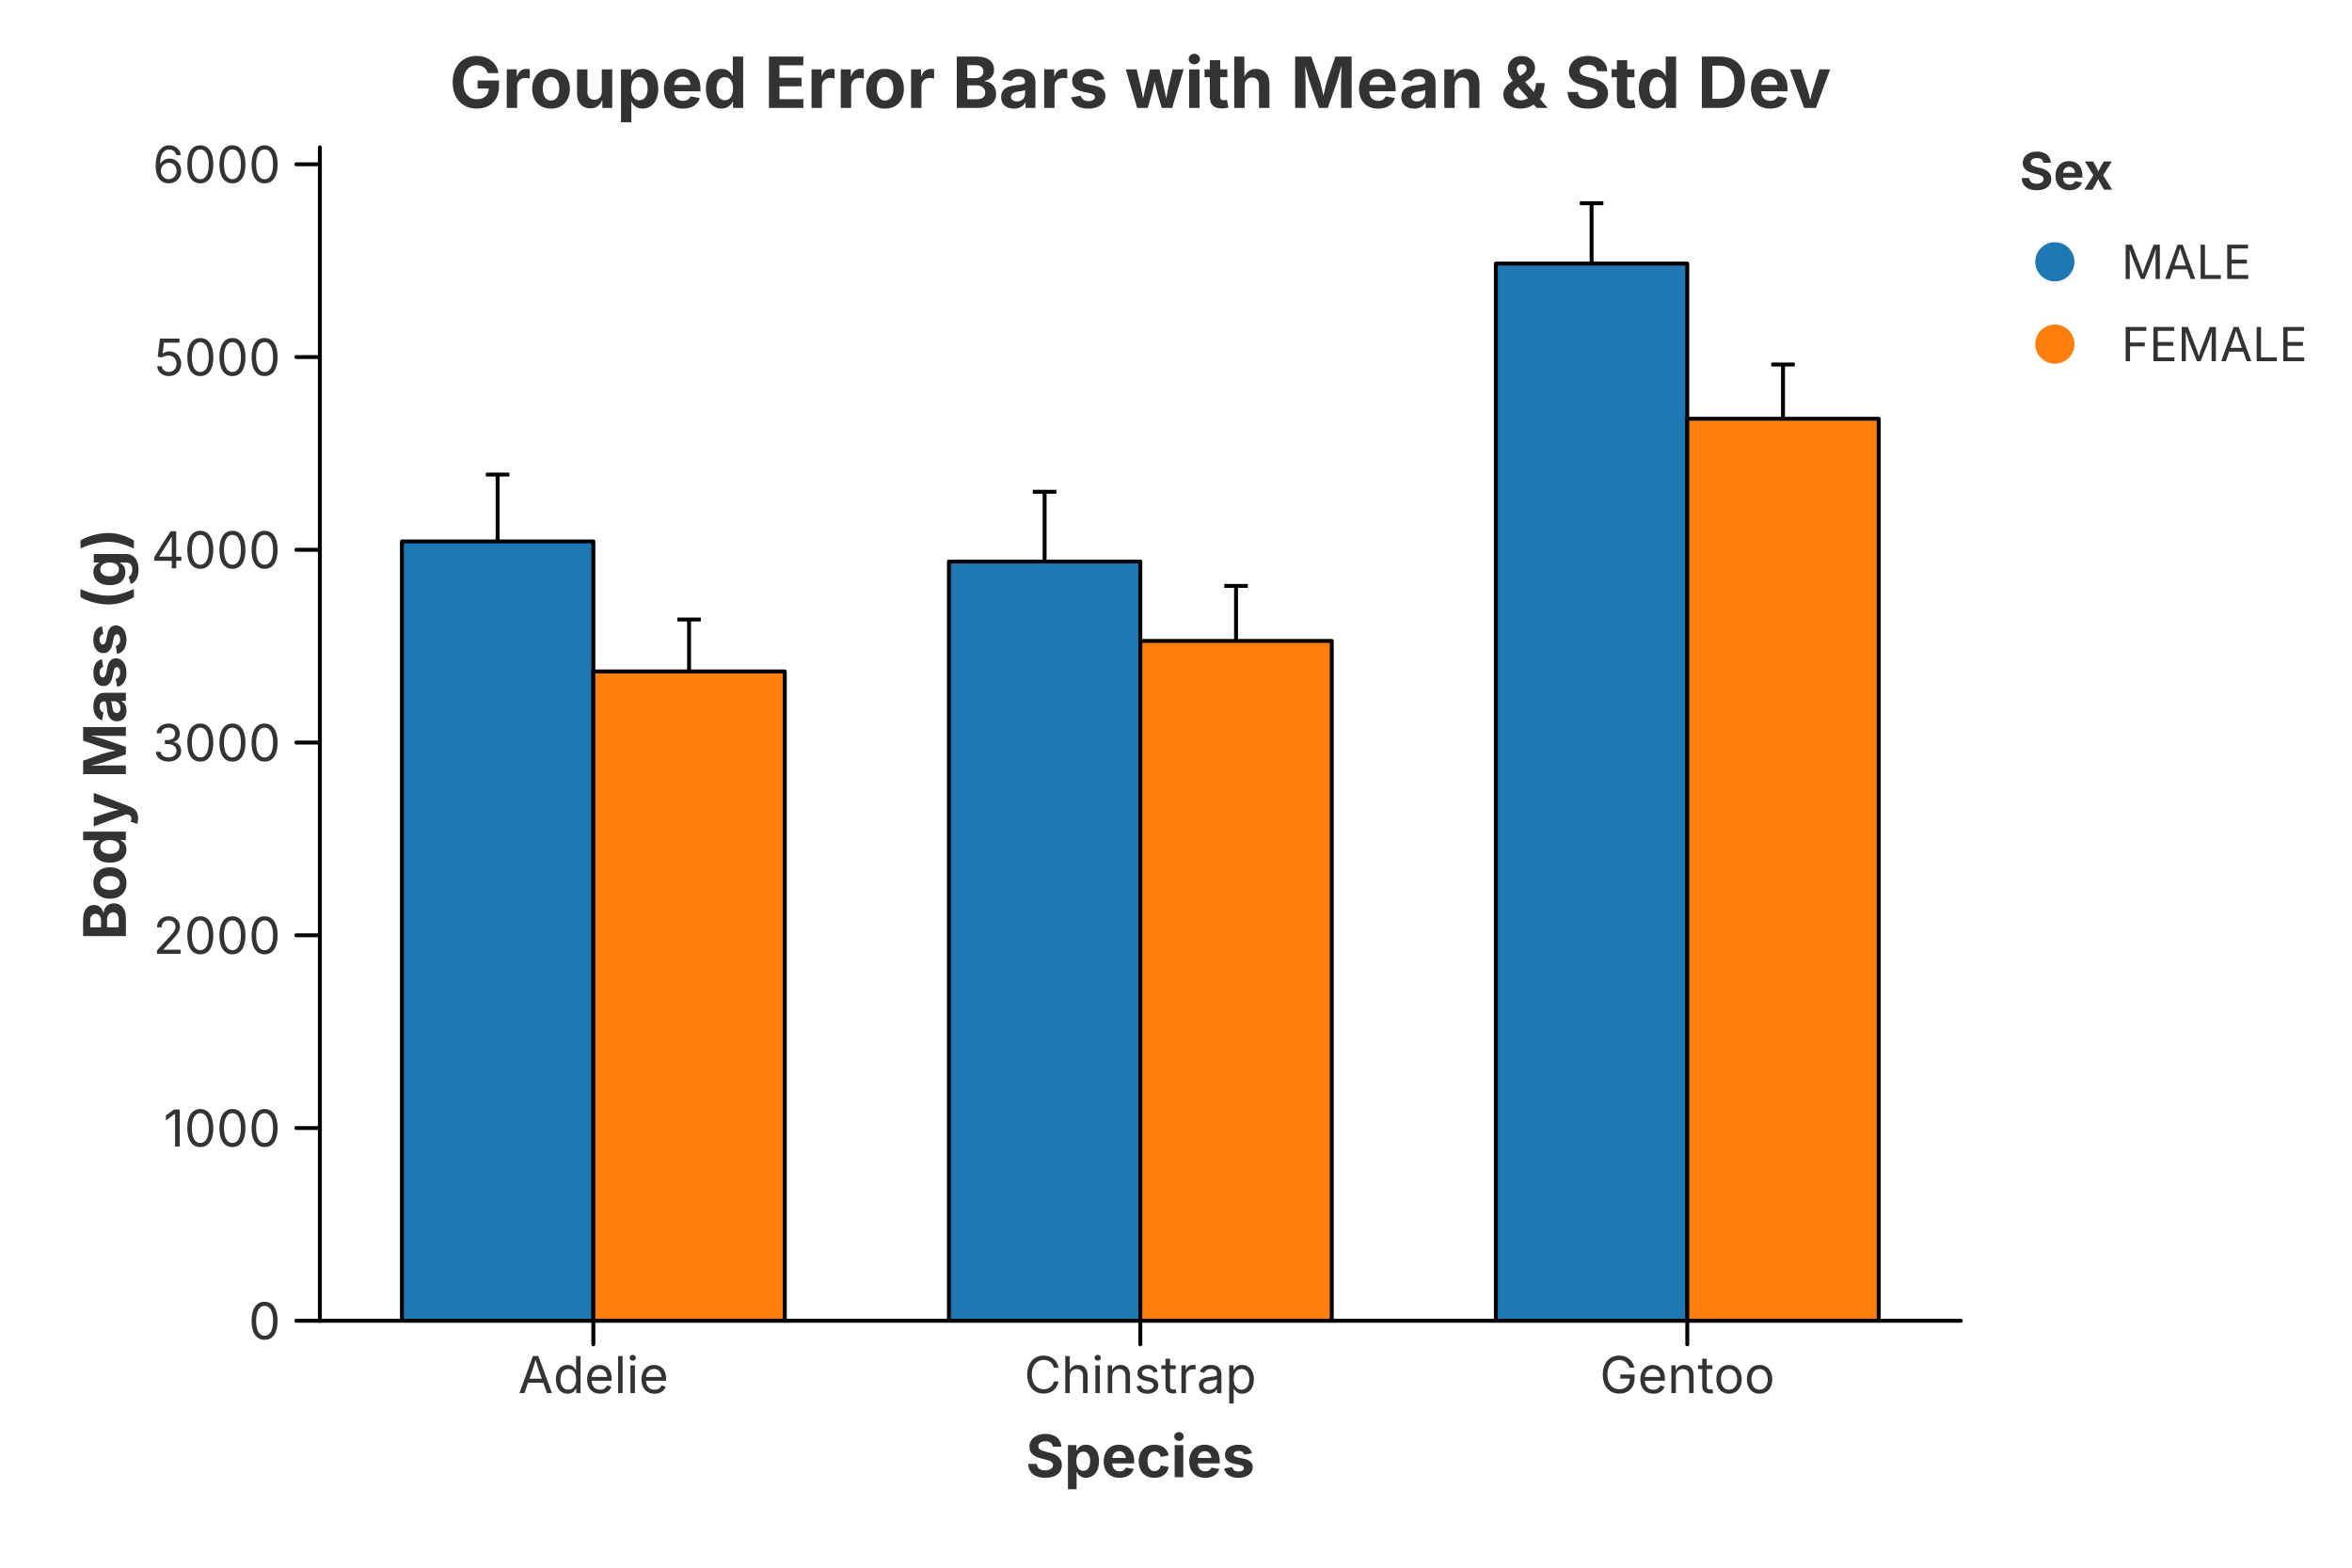
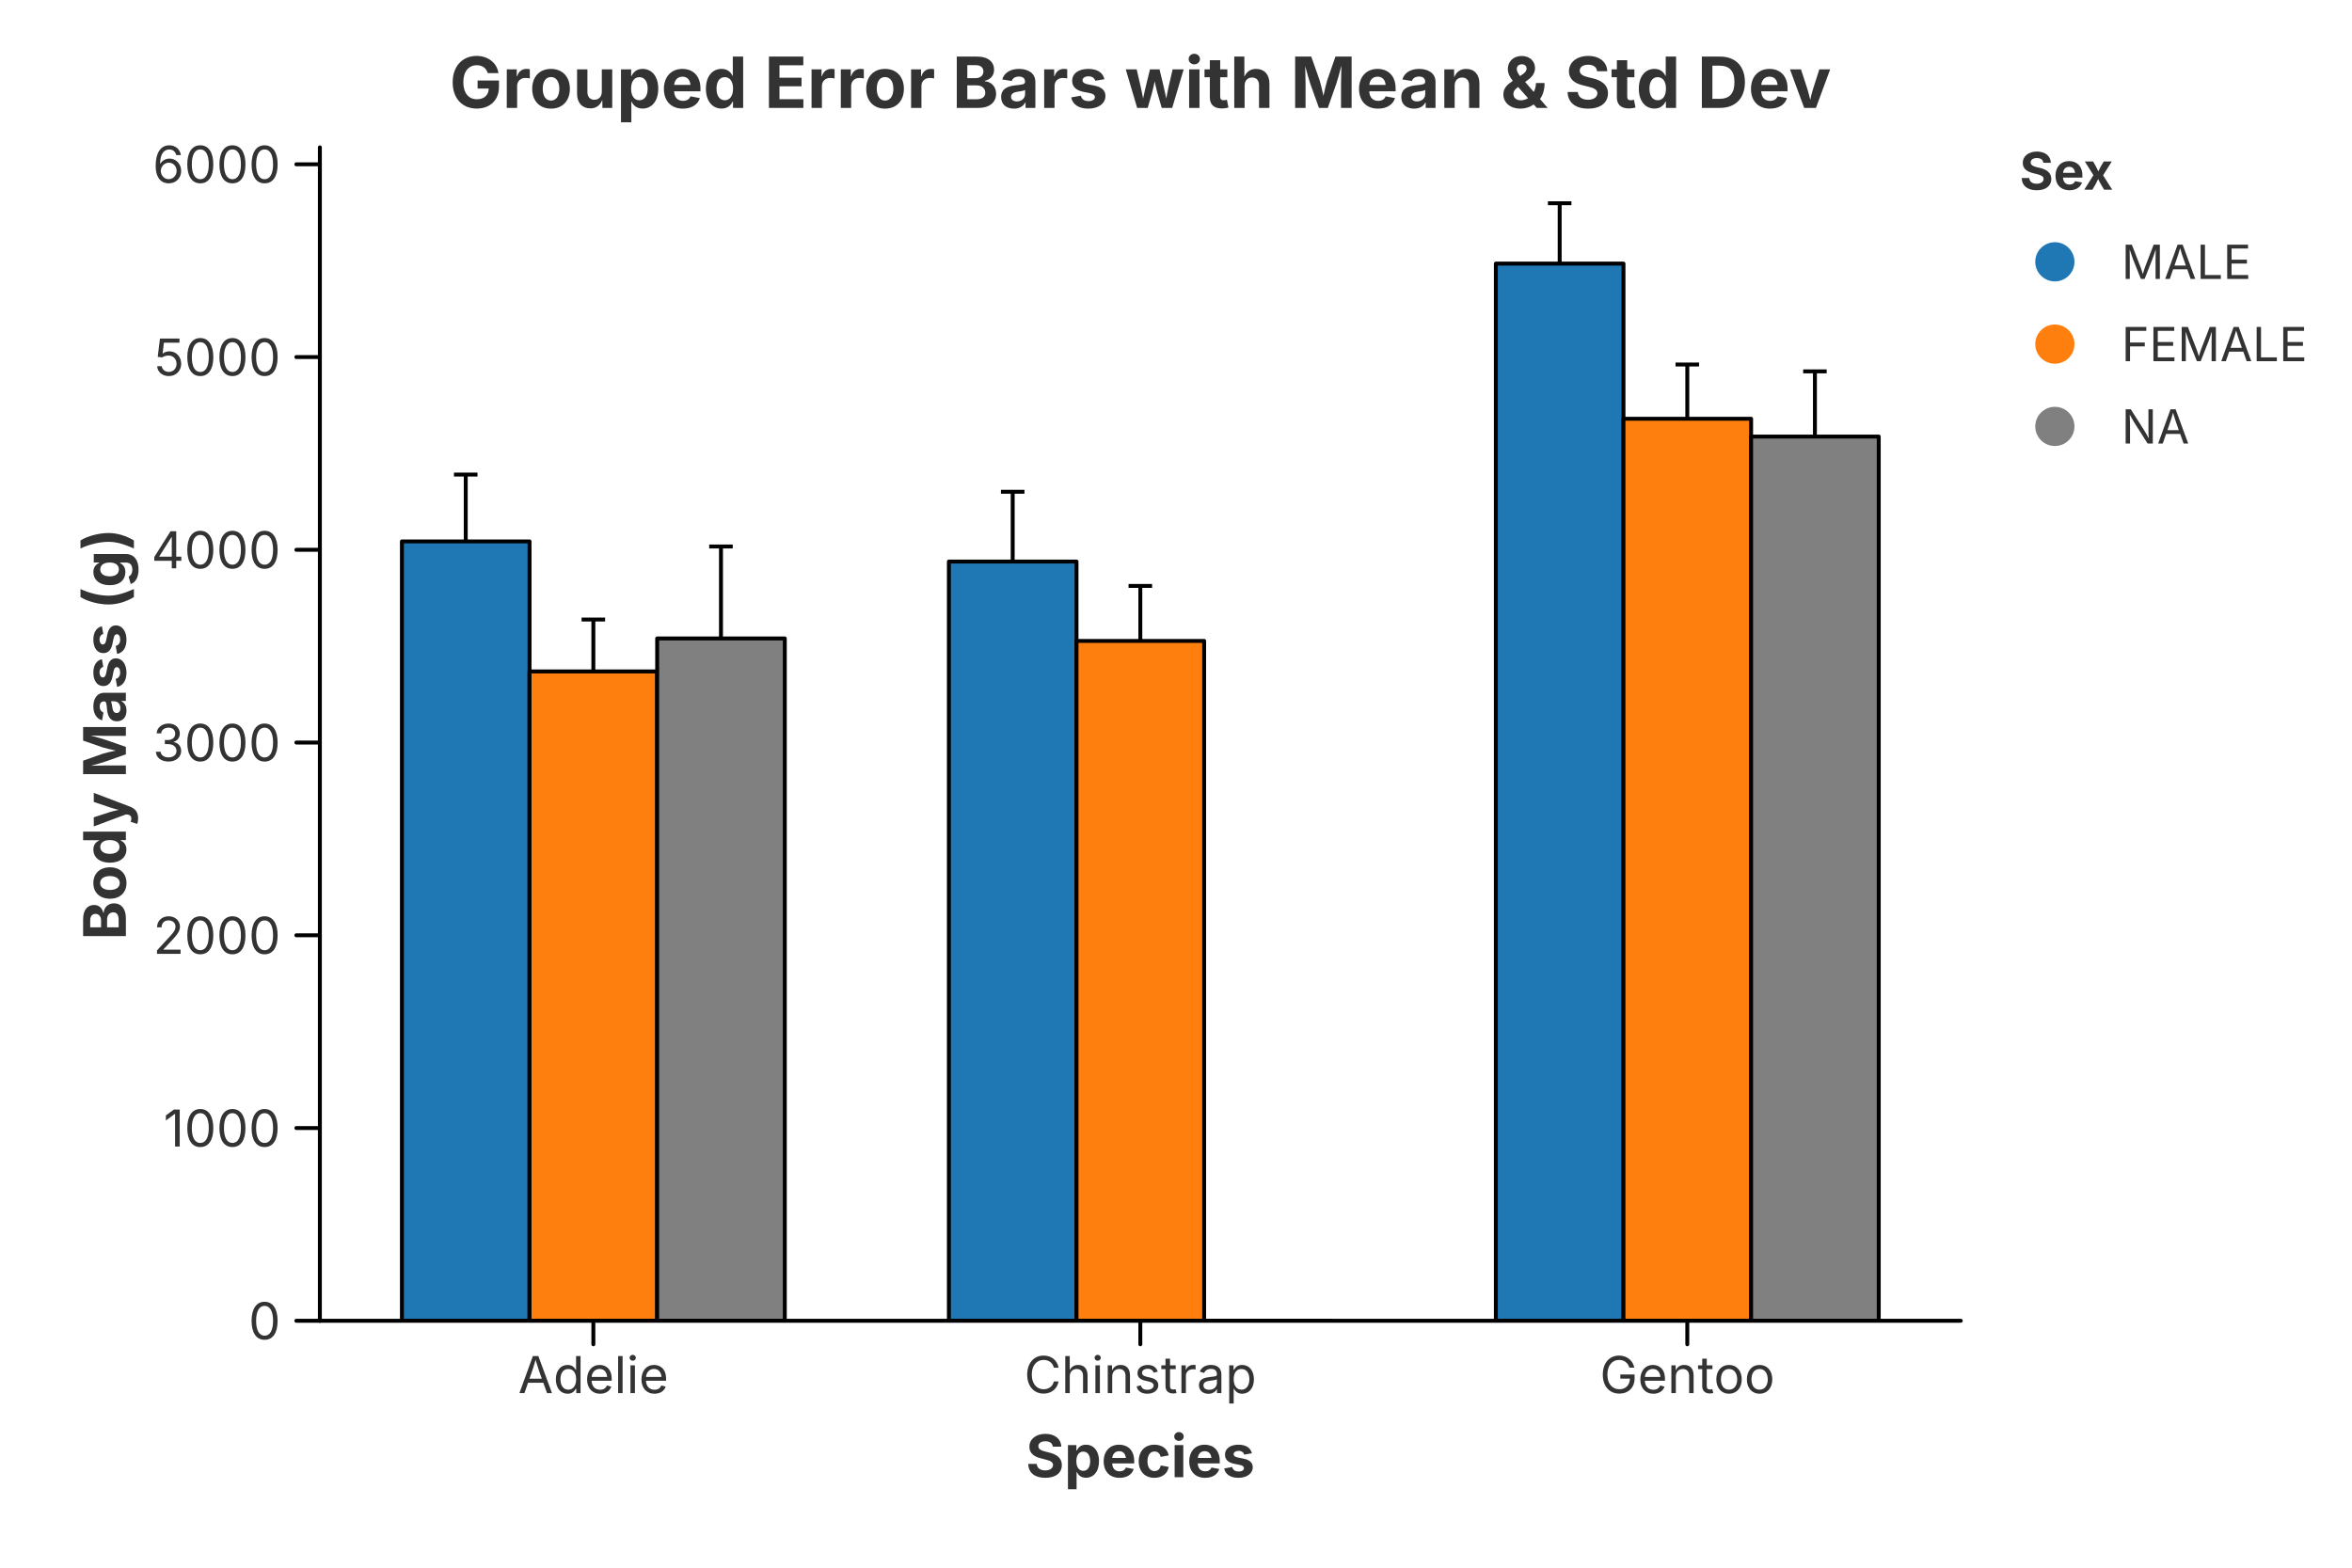
<svg xmlns="http://www.w3.org/2000/svg" width="600" height="400" viewBox="0 0 600 400">
  <rect x="0.000" y="0.000" width="600.000" height="400.000" fill="rgba(255,255,255,1.000)" stroke="none" stroke-width="0.000" fill-opacity="1.000" stroke-opacity="1.000" />
  <text x="290.900" y="20.800" font-size="18.0" font-family="Inter, -apple-system, BlinkMacSystemFont, 'Segoe UI', Roboto, Helvetica, Arial, 'PingFang SC', 'Microsoft YaHei', Ubuntu, Cantarell, 'Noto Sans', sans-serif" fill="rgba(51,51,51,1.000)" fill-opacity="1.000" text-anchor="middle" font-weight="bold" dominant-baseline="middle" transform="rotate(0 290.900 20.800)">Grouped Error Bars with Mean &amp; Std Dev</text>
  <defs>
    <clipPath id="plot-clip-area-0">
      <rect x="81.600" y="37.600" width="418.600" height="299.400" />
    </clipPath>
  </defs>
  <g clip-path="url(#plot-clip-area-0)">
-     <line x1="126.948" y1="155.199" x2="126.948" y2="121.087" stroke="rgba(0,0,0,1.000)" stroke-width="1.000" stroke-opacity="1.000" />
-     <line x1="123.948" y1="155.199" x2="129.948" y2="155.199" stroke="rgba(0,0,0,1.000)" stroke-width="1.000" stroke-opacity="1.000" />
-     <line x1="123.948" y1="121.087" x2="129.948" y2="121.087" stroke="rgba(0,0,0,1.000)" stroke-width="1.000" stroke-opacity="1.000" />
-     <line x1="175.785" y1="184.570" x2="175.785" y2="158.074" stroke="rgba(0,0,0,1.000)" stroke-width="1.000" stroke-opacity="1.000" />
-     <line x1="172.785" y1="184.570" x2="178.785" y2="184.570" stroke="rgba(0,0,0,1.000)" stroke-width="1.000" stroke-opacity="1.000" />
-     <line x1="172.785" y1="158.074" x2="178.785" y2="158.074" stroke="rgba(0,0,0,1.000)" stroke-width="1.000" stroke-opacity="1.000" />
-     <line x1="266.482" y1="161.093" x2="266.482" y2="125.473" stroke="rgba(0,0,0,1.000)" stroke-width="1.000" stroke-opacity="1.000" />
-     <line x1="263.482" y1="161.093" x2="269.482" y2="161.093" stroke="rgba(0,0,0,1.000)" stroke-width="1.000" stroke-opacity="1.000" />
-     <line x1="263.482" y1="125.473" x2="269.482" y2="125.473" stroke="rgba(0,0,0,1.000)" stroke-width="1.000" stroke-opacity="1.000" />
-     <line x1="315.318" y1="177.566" x2="315.318" y2="149.501" stroke="rgba(0,0,0,1.000)" stroke-width="1.000" stroke-opacity="1.000" />
-     <line x1="312.318" y1="177.566" x2="318.318" y2="177.566" stroke="rgba(0,0,0,1.000)" stroke-width="1.000" stroke-opacity="1.000" />
-     <line x1="312.318" y1="149.501" x2="318.318" y2="149.501" stroke="rgba(0,0,0,1.000)" stroke-width="1.000" stroke-opacity="1.000" />
-     <line x1="406.015" y1="82.659" x2="406.015" y2="51.857" stroke="rgba(0,0,0,1.000)" stroke-width="1.000" stroke-opacity="1.000" />
-     <line x1="403.015" y1="82.659" x2="409.015" y2="82.659" stroke="rgba(0,0,0,1.000)" stroke-width="1.000" stroke-opacity="1.000" />
-     <line x1="403.015" y1="51.857" x2="409.015" y2="51.857" stroke="rgba(0,0,0,1.000)" stroke-width="1.000" stroke-opacity="1.000" />
-     <line x1="454.852" y1="120.700" x2="454.852" y2="93.004" stroke="rgba(0,0,0,1.000)" stroke-width="1.000" stroke-opacity="1.000" />
-     <line x1="451.852" y1="120.700" x2="457.852" y2="120.700" stroke="rgba(0,0,0,1.000)" stroke-width="1.000" stroke-opacity="1.000" />
-     <line x1="451.852" y1="93.004" x2="457.852" y2="93.004" stroke="rgba(0,0,0,1.000)" stroke-width="1.000" stroke-opacity="1.000" />
-     <path d="M 102.530 337.000 L 102.530 138.143 L 151.367 138.143 L 151.367 337.000 Z" fill="rgba(31,119,180,1.000)" fill-opacity="1.000" stroke="rgba(0,0,0,1.000)" stroke-width="1.000" stroke-opacity="1.000" stroke-linejoin="round" stroke-linecap="round" />
-     <path d="M 151.367 337.000 L 151.367 171.322 L 200.203 171.322 L 200.203 337.000 Z" fill="rgba(255,127,14,1.000)" fill-opacity="1.000" stroke="rgba(0,0,0,1.000)" stroke-width="1.000" stroke-opacity="1.000" stroke-linejoin="round" stroke-linecap="round" />
-     <path d="M 242.063 337.000 L 242.063 143.283 L 290.900 143.283 L 290.900 337.000 Z" fill="rgba(31,119,180,1.000)" fill-opacity="1.000" stroke="rgba(0,0,0,1.000)" stroke-width="1.000" stroke-opacity="1.000" stroke-linejoin="round" stroke-linecap="round" />
-     <path d="M 290.900 337.000 L 290.900 163.534 L 339.737 163.534 L 339.737 337.000 Z" fill="rgba(255,127,14,1.000)" fill-opacity="1.000" stroke="rgba(0,0,0,1.000)" stroke-width="1.000" stroke-opacity="1.000" stroke-linejoin="round" stroke-linecap="round" />
-     <path d="M 381.597 337.000 L 381.597 67.258 L 430.433 67.258 L 430.433 337.000 Z" fill="rgba(31,119,180,1.000)" fill-opacity="1.000" stroke="rgba(0,0,0,1.000)" stroke-width="1.000" stroke-opacity="1.000" stroke-linejoin="round" stroke-linecap="round" />
-     <path d="M 430.433 337.000 L 430.433 106.852 L 479.270 106.852 L 479.270 337.000 Z" fill="rgba(255,127,14,1.000)" fill-opacity="1.000" stroke="rgba(0,0,0,1.000)" stroke-width="1.000" stroke-opacity="1.000" stroke-linejoin="round" stroke-linecap="round" />
+     <line x1="118.809" y1="155.199" x2="118.809" y2="121.087" stroke="rgba(0,0,0,1.000)" stroke-width="1.000" stroke-opacity="1.000" />
+     <line x1="115.809" y1="155.199" x2="121.809" y2="155.199" stroke="rgba(0,0,0,1.000)" stroke-width="1.000" stroke-opacity="1.000" />
+     <line x1="115.809" y1="121.087" x2="121.809" y2="121.087" stroke="rgba(0,0,0,1.000)" stroke-width="1.000" stroke-opacity="1.000" />
+     <line x1="151.367" y1="184.570" x2="151.367" y2="158.074" stroke="rgba(0,0,0,1.000)" stroke-width="1.000" stroke-opacity="1.000" />
+     <line x1="148.367" y1="184.570" x2="154.367" y2="184.570" stroke="rgba(0,0,0,1.000)" stroke-width="1.000" stroke-opacity="1.000" />
+     <line x1="148.367" y1="158.074" x2="154.367" y2="158.074" stroke="rgba(0,0,0,1.000)" stroke-width="1.000" stroke-opacity="1.000" />
+     <line x1="183.924" y1="186.371" x2="183.924" y2="139.438" stroke="rgba(0,0,0,1.000)" stroke-width="1.000" stroke-opacity="1.000" />
+     <line x1="180.924" y1="186.371" x2="186.924" y2="186.371" stroke="rgba(0,0,0,1.000)" stroke-width="1.000" stroke-opacity="1.000" />
+     <line x1="180.924" y1="139.438" x2="186.924" y2="139.438" stroke="rgba(0,0,0,1.000)" stroke-width="1.000" stroke-opacity="1.000" />
+     <line x1="258.342" y1="161.093" x2="258.342" y2="125.473" stroke="rgba(0,0,0,1.000)" stroke-width="1.000" stroke-opacity="1.000" />
+     <line x1="255.342" y1="161.093" x2="261.342" y2="161.093" stroke="rgba(0,0,0,1.000)" stroke-width="1.000" stroke-opacity="1.000" />
+     <line x1="255.342" y1="125.473" x2="261.342" y2="125.473" stroke="rgba(0,0,0,1.000)" stroke-width="1.000" stroke-opacity="1.000" />
+     <line x1="290.900" y1="177.566" x2="290.900" y2="149.501" stroke="rgba(0,0,0,1.000)" stroke-width="1.000" stroke-opacity="1.000" />
+     <line x1="287.900" y1="177.566" x2="293.900" y2="177.566" stroke="rgba(0,0,0,1.000)" stroke-width="1.000" stroke-opacity="1.000" />
+     <line x1="287.900" y1="149.501" x2="293.900" y2="149.501" stroke="rgba(0,0,0,1.000)" stroke-width="1.000" stroke-opacity="1.000" />
+     <line x1="397.876" y1="82.659" x2="397.876" y2="51.857" stroke="rgba(0,0,0,1.000)" stroke-width="1.000" stroke-opacity="1.000" />
+     <line x1="394.876" y1="82.659" x2="400.876" y2="82.659" stroke="rgba(0,0,0,1.000)" stroke-width="1.000" stroke-opacity="1.000" />
+     <line x1="394.876" y1="51.857" x2="400.876" y2="51.857" stroke="rgba(0,0,0,1.000)" stroke-width="1.000" stroke-opacity="1.000" />
+     <line x1="430.433" y1="120.700" x2="430.433" y2="93.004" stroke="rgba(0,0,0,1.000)" stroke-width="1.000" stroke-opacity="1.000" />
+     <line x1="427.433" y1="120.700" x2="433.433" y2="120.700" stroke="rgba(0,0,0,1.000)" stroke-width="1.000" stroke-opacity="1.000" />
+     <line x1="427.433" y1="93.004" x2="433.433" y2="93.004" stroke="rgba(0,0,0,1.000)" stroke-width="1.000" stroke-opacity="1.000" />
+     <line x1="462.991" y1="128.021" x2="462.991" y2="94.757" stroke="rgba(0,0,0,1.000)" stroke-width="1.000" stroke-opacity="1.000" />
+     <line x1="459.991" y1="128.021" x2="465.991" y2="128.021" stroke="rgba(0,0,0,1.000)" stroke-width="1.000" stroke-opacity="1.000" />
+     <line x1="459.991" y1="94.757" x2="465.991" y2="94.757" stroke="rgba(0,0,0,1.000)" stroke-width="1.000" stroke-opacity="1.000" />
+     <path d="M 102.530 337.000 L 102.530 138.143 L 135.088 138.143 L 135.088 337.000 Z" fill="rgba(31,119,180,1.000)" fill-opacity="1.000" stroke="rgba(0,0,0,1.000)" stroke-width="1.000" stroke-opacity="1.000" stroke-linejoin="round" stroke-linecap="round" />
+     <path d="M 135.088 337.000 L 135.088 171.322 L 167.646 171.322 L 167.646 337.000 Z" fill="rgba(255,127,14,1.000)" fill-opacity="1.000" stroke="rgba(0,0,0,1.000)" stroke-width="1.000" stroke-opacity="1.000" stroke-linejoin="round" stroke-linecap="round" />
+     <path d="M 167.646 337.000 L 167.646 162.904 L 200.203 162.904 L 200.203 337.000 Z" fill="rgba(128,128,128,1.000)" fill-opacity="1.000" stroke="rgba(0,0,0,1.000)" stroke-width="1.000" stroke-opacity="1.000" stroke-linejoin="round" stroke-linecap="round" />
+     <path d="M 242.063 337.000 L 242.063 143.283 L 274.621 143.283 L 274.621 337.000 Z" fill="rgba(31,119,180,1.000)" fill-opacity="1.000" stroke="rgba(0,0,0,1.000)" stroke-width="1.000" stroke-opacity="1.000" stroke-linejoin="round" stroke-linecap="round" />
+     <path d="M 274.621 337.000 L 274.621 163.534 L 307.179 163.534 L 307.179 337.000 Z" fill="rgba(255,127,14,1.000)" fill-opacity="1.000" stroke="rgba(0,0,0,1.000)" stroke-width="1.000" stroke-opacity="1.000" stroke-linejoin="round" stroke-linecap="round" />
+     <path d="M 307.179 337.000 L 307.179 337.000 L 339.737 337.000 L 339.737 337.000 Z" fill="rgba(128,128,128,1.000)" fill-opacity="1.000" stroke="rgba(0,0,0,1.000)" stroke-width="1.000" stroke-opacity="1.000" stroke-linejoin="round" stroke-linecap="round" />
+     <path d="M 381.597 337.000 L 381.597 67.258 L 414.154 67.258 L 414.154 337.000 Z" fill="rgba(31,119,180,1.000)" fill-opacity="1.000" stroke="rgba(0,0,0,1.000)" stroke-width="1.000" stroke-opacity="1.000" stroke-linejoin="round" stroke-linecap="round" />
+     <path d="M 414.154 337.000 L 414.154 106.852 L 446.712 106.852 L 446.712 337.000 Z" fill="rgba(255,127,14,1.000)" fill-opacity="1.000" stroke="rgba(0,0,0,1.000)" stroke-width="1.000" stroke-opacity="1.000" stroke-linejoin="round" stroke-linecap="round" />
+     <path d="M 446.712 337.000 L 446.712 111.389 L 479.270 111.389 L 479.270 337.000 Z" fill="rgba(128,128,128,1.000)" fill-opacity="1.000" stroke="rgba(0,0,0,1.000)" stroke-width="1.000" stroke-opacity="1.000" stroke-linejoin="round" stroke-linecap="round" />
  </g>
  <path d="M 81.600 337.000 L 500.200 337.000" fill="none" stroke="rgba(0,0,0,1.000)" stroke-width="1.000" stroke-opacity="1.000" stroke-linejoin="round" stroke-linecap="round" />
  <path d="M 151.367 337.000 L 151.367 343.000" fill="none" stroke="rgba(0,0,0,1.000)" stroke-width="1.000" stroke-opacity="1.000" stroke-linejoin="round" stroke-linecap="round" />
  <text x="151.367" y="346.000" font-size="13.0" font-family="Inter, -apple-system, BlinkMacSystemFont, 'Segoe UI', Roboto, Helvetica, Arial, 'PingFang SC', 'Microsoft YaHei', Ubuntu, Cantarell, 'Noto Sans', sans-serif" fill="rgba(51,51,51,1.000)" fill-opacity="1.000" text-anchor="middle" font-weight="normal" dominant-baseline="hanging" transform="rotate(0 151.367 346.000)">Adelie</text>
  <path d="M 290.900 337.000 L 290.900 343.000" fill="none" stroke="rgba(0,0,0,1.000)" stroke-width="1.000" stroke-opacity="1.000" stroke-linejoin="round" stroke-linecap="round" />
  <text x="290.900" y="346.000" font-size="13.0" font-family="Inter, -apple-system, BlinkMacSystemFont, 'Segoe UI', Roboto, Helvetica, Arial, 'PingFang SC', 'Microsoft YaHei', Ubuntu, Cantarell, 'Noto Sans', sans-serif" fill="rgba(51,51,51,1.000)" fill-opacity="1.000" text-anchor="middle" font-weight="normal" dominant-baseline="hanging" transform="rotate(0 290.900 346.000)">Chinstrap</text>
  <path d="M 430.433 337.000 L 430.433 343.000" fill="none" stroke="rgba(0,0,0,1.000)" stroke-width="1.000" stroke-opacity="1.000" stroke-linejoin="round" stroke-linecap="round" />
  <text x="430.433" y="346.000" font-size="13.0" font-family="Inter, -apple-system, BlinkMacSystemFont, 'Segoe UI', Roboto, Helvetica, Arial, 'PingFang SC', 'Microsoft YaHei', Ubuntu, Cantarell, 'Noto Sans', sans-serif" fill="rgba(51,51,51,1.000)" fill-opacity="1.000" text-anchor="middle" font-weight="normal" dominant-baseline="hanging" transform="rotate(0 430.433 346.000)">Gentoo</text>
  <text x="290.900" y="366.000" font-size="15.0" font-family="Inter, -apple-system, BlinkMacSystemFont, 'Segoe UI', Roboto, Helvetica, Arial, 'PingFang SC', 'Microsoft YaHei', Ubuntu, Cantarell, 'Noto Sans', sans-serif" fill="rgba(51,51,51,1.000)" fill-opacity="1.000" text-anchor="middle" font-weight="bold" dominant-baseline="hanging" transform="rotate(0 290.900 366.000)">Species</text>
  <path d="M 81.600 37.600 L 81.600 337.000" fill="none" stroke="rgba(0,0,0,1.000)" stroke-width="1.000" stroke-opacity="1.000" stroke-linejoin="round" stroke-linecap="round" />
  <path d="M 81.600 337.000 L 75.600 337.000" fill="none" stroke="rgba(0,0,0,1.000)" stroke-width="1.000" stroke-opacity="1.000" stroke-linejoin="round" stroke-linecap="round" />
  <text x="71.600" y="337.000" font-size="13.0" font-family="Inter, -apple-system, BlinkMacSystemFont, 'Segoe UI', Roboto, Helvetica, Arial, 'PingFang SC', 'Microsoft YaHei', Ubuntu, Cantarell, 'Noto Sans', sans-serif" fill="rgba(51,51,51,1.000)" fill-opacity="1.000" text-anchor="end" font-weight="normal" dominant-baseline="central" transform="rotate(0 71.600 337.000)">0</text>
  <path d="M 81.600 287.820 L 75.600 287.820" fill="none" stroke="rgba(0,0,0,1.000)" stroke-width="1.000" stroke-opacity="1.000" stroke-linejoin="round" stroke-linecap="round" />
  <text x="71.600" y="287.820" font-size="13.0" font-family="Inter, -apple-system, BlinkMacSystemFont, 'Segoe UI', Roboto, Helvetica, Arial, 'PingFang SC', 'Microsoft YaHei', Ubuntu, Cantarell, 'Noto Sans', sans-serif" fill="rgba(51,51,51,1.000)" fill-opacity="1.000" text-anchor="end" font-weight="normal" dominant-baseline="central" transform="rotate(0 71.600 287.820)">1000</text>
  <path d="M 81.600 238.641 L 75.600 238.641" fill="none" stroke="rgba(0,0,0,1.000)" stroke-width="1.000" stroke-opacity="1.000" stroke-linejoin="round" stroke-linecap="round" />
  <text x="71.600" y="238.641" font-size="13.0" font-family="Inter, -apple-system, BlinkMacSystemFont, 'Segoe UI', Roboto, Helvetica, Arial, 'PingFang SC', 'Microsoft YaHei', Ubuntu, Cantarell, 'Noto Sans', sans-serif" fill="rgba(51,51,51,1.000)" fill-opacity="1.000" text-anchor="end" font-weight="normal" dominant-baseline="central" transform="rotate(0 71.600 238.641)">2000</text>
  <path d="M 81.600 189.461 L 75.600 189.461" fill="none" stroke="rgba(0,0,0,1.000)" stroke-width="1.000" stroke-opacity="1.000" stroke-linejoin="round" stroke-linecap="round" />
  <text x="71.600" y="189.461" font-size="13.0" font-family="Inter, -apple-system, BlinkMacSystemFont, 'Segoe UI', Roboto, Helvetica, Arial, 'PingFang SC', 'Microsoft YaHei', Ubuntu, Cantarell, 'Noto Sans', sans-serif" fill="rgba(51,51,51,1.000)" fill-opacity="1.000" text-anchor="end" font-weight="normal" dominant-baseline="central" transform="rotate(0 71.600 189.461)">3000</text>
  <path d="M 81.600 140.282 L 75.600 140.282" fill="none" stroke="rgba(0,0,0,1.000)" stroke-width="1.000" stroke-opacity="1.000" stroke-linejoin="round" stroke-linecap="round" />
  <text x="71.600" y="140.282" font-size="13.0" font-family="Inter, -apple-system, BlinkMacSystemFont, 'Segoe UI', Roboto, Helvetica, Arial, 'PingFang SC', 'Microsoft YaHei', Ubuntu, Cantarell, 'Noto Sans', sans-serif" fill="rgba(51,51,51,1.000)" fill-opacity="1.000" text-anchor="end" font-weight="normal" dominant-baseline="central" transform="rotate(0 71.600 140.282)">4000</text>
  <path d="M 81.600 91.102 L 75.600 91.102" fill="none" stroke="rgba(0,0,0,1.000)" stroke-width="1.000" stroke-opacity="1.000" stroke-linejoin="round" stroke-linecap="round" />
  <text x="71.600" y="91.102" font-size="13.0" font-family="Inter, -apple-system, BlinkMacSystemFont, 'Segoe UI', Roboto, Helvetica, Arial, 'PingFang SC', 'Microsoft YaHei', Ubuntu, Cantarell, 'Noto Sans', sans-serif" fill="rgba(51,51,51,1.000)" fill-opacity="1.000" text-anchor="end" font-weight="normal" dominant-baseline="central" transform="rotate(0 71.600 91.102)">5000</text>
  <path d="M 81.600 41.923 L 75.600 41.923" fill="none" stroke="rgba(0,0,0,1.000)" stroke-width="1.000" stroke-opacity="1.000" stroke-linejoin="round" stroke-linecap="round" />
  <text x="71.600" y="41.923" font-size="13.0" font-family="Inter, -apple-system, BlinkMacSystemFont, 'Segoe UI', Roboto, Helvetica, Arial, 'PingFang SC', 'Microsoft YaHei', Ubuntu, Cantarell, 'Noto Sans', sans-serif" fill="rgba(51,51,51,1.000)" fill-opacity="1.000" text-anchor="end" font-weight="normal" dominant-baseline="central" transform="rotate(0 71.600 41.923)">6000</text>
  <text x="26.500" y="187.300" font-size="15.0" font-family="Inter, -apple-system, BlinkMacSystemFont, 'Segoe UI', Roboto, Helvetica, Arial, 'PingFang SC', 'Microsoft YaHei', Ubuntu, Cantarell, 'Noto Sans', sans-serif" fill="rgba(51,51,51,1.000)" fill-opacity="1.000" text-anchor="middle" font-weight="bold" dominant-baseline="middle" transform="rotate(-90 26.500 187.300)">Body Mass (g)</text>
  <defs>
    <clipPath id="plot-clip-area-1">
      <rect x="500.200" y="0.000" width="99.800" height="400.000" />
    </clipPath>
  </defs>
  <g clip-path="url(#plot-clip-area-1)">
    <text x="515.200" y="43.600" font-size="13.2" font-family="Inter, -apple-system, BlinkMacSystemFont, 'Segoe UI', Roboto, Helvetica, Arial, 'PingFang SC', 'Microsoft YaHei', Ubuntu, Cantarell, 'Noto Sans', sans-serif" fill="rgba(51,51,51,1.000)" fill-opacity="1.000" text-anchor="start" font-weight="bold" dominant-baseline="central" transform="rotate(0 515.200 43.600)">Sex</text>
    <circle cx="524.200" cy="66.800" r="5.000" fill="rgba(31,119,180,1.000)" stroke="none" stroke-width="0.000" fill-opacity="1.000" stroke-opacity="1.000" />
    <text x="541.200" y="66.800" font-size="12.0" font-family="Inter, -apple-system, BlinkMacSystemFont, 'Segoe UI', Roboto, Helvetica, Arial, 'PingFang SC', 'Microsoft YaHei', Ubuntu, Cantarell, 'Noto Sans', sans-serif" fill="rgba(51,51,51,1.000)" fill-opacity="1.000" text-anchor="start" font-weight="normal" dominant-baseline="central" transform="rotate(0 541.200 66.800)">MALE</text>
    <circle cx="524.200" cy="87.800" r="5.000" fill="rgba(255,127,14,1.000)" stroke="none" stroke-width="0.000" fill-opacity="1.000" stroke-opacity="1.000" />
    <text x="541.200" y="87.800" font-size="12.0" font-family="Inter, -apple-system, BlinkMacSystemFont, 'Segoe UI', Roboto, Helvetica, Arial, 'PingFang SC', 'Microsoft YaHei', Ubuntu, Cantarell, 'Noto Sans', sans-serif" fill="rgba(51,51,51,1.000)" fill-opacity="1.000" text-anchor="start" font-weight="normal" dominant-baseline="central" transform="rotate(0 541.200 87.800)">FEMALE</text>
+     <circle cx="524.200" cy="108.800" r="5.000" fill="rgba(128,128,128,1.000)" stroke="none" stroke-width="0.000" fill-opacity="1.000" stroke-opacity="1.000" />
+     <text x="541.200" y="108.800" font-size="12.0" font-family="Inter, -apple-system, BlinkMacSystemFont, 'Segoe UI', Roboto, Helvetica, Arial, 'PingFang SC', 'Microsoft YaHei', Ubuntu, Cantarell, 'Noto Sans', sans-serif" fill="rgba(51,51,51,1.000)" fill-opacity="1.000" text-anchor="start" font-weight="normal" dominant-baseline="central" transform="rotate(0 541.200 108.800)">NA</text>
  </g>
</svg>
